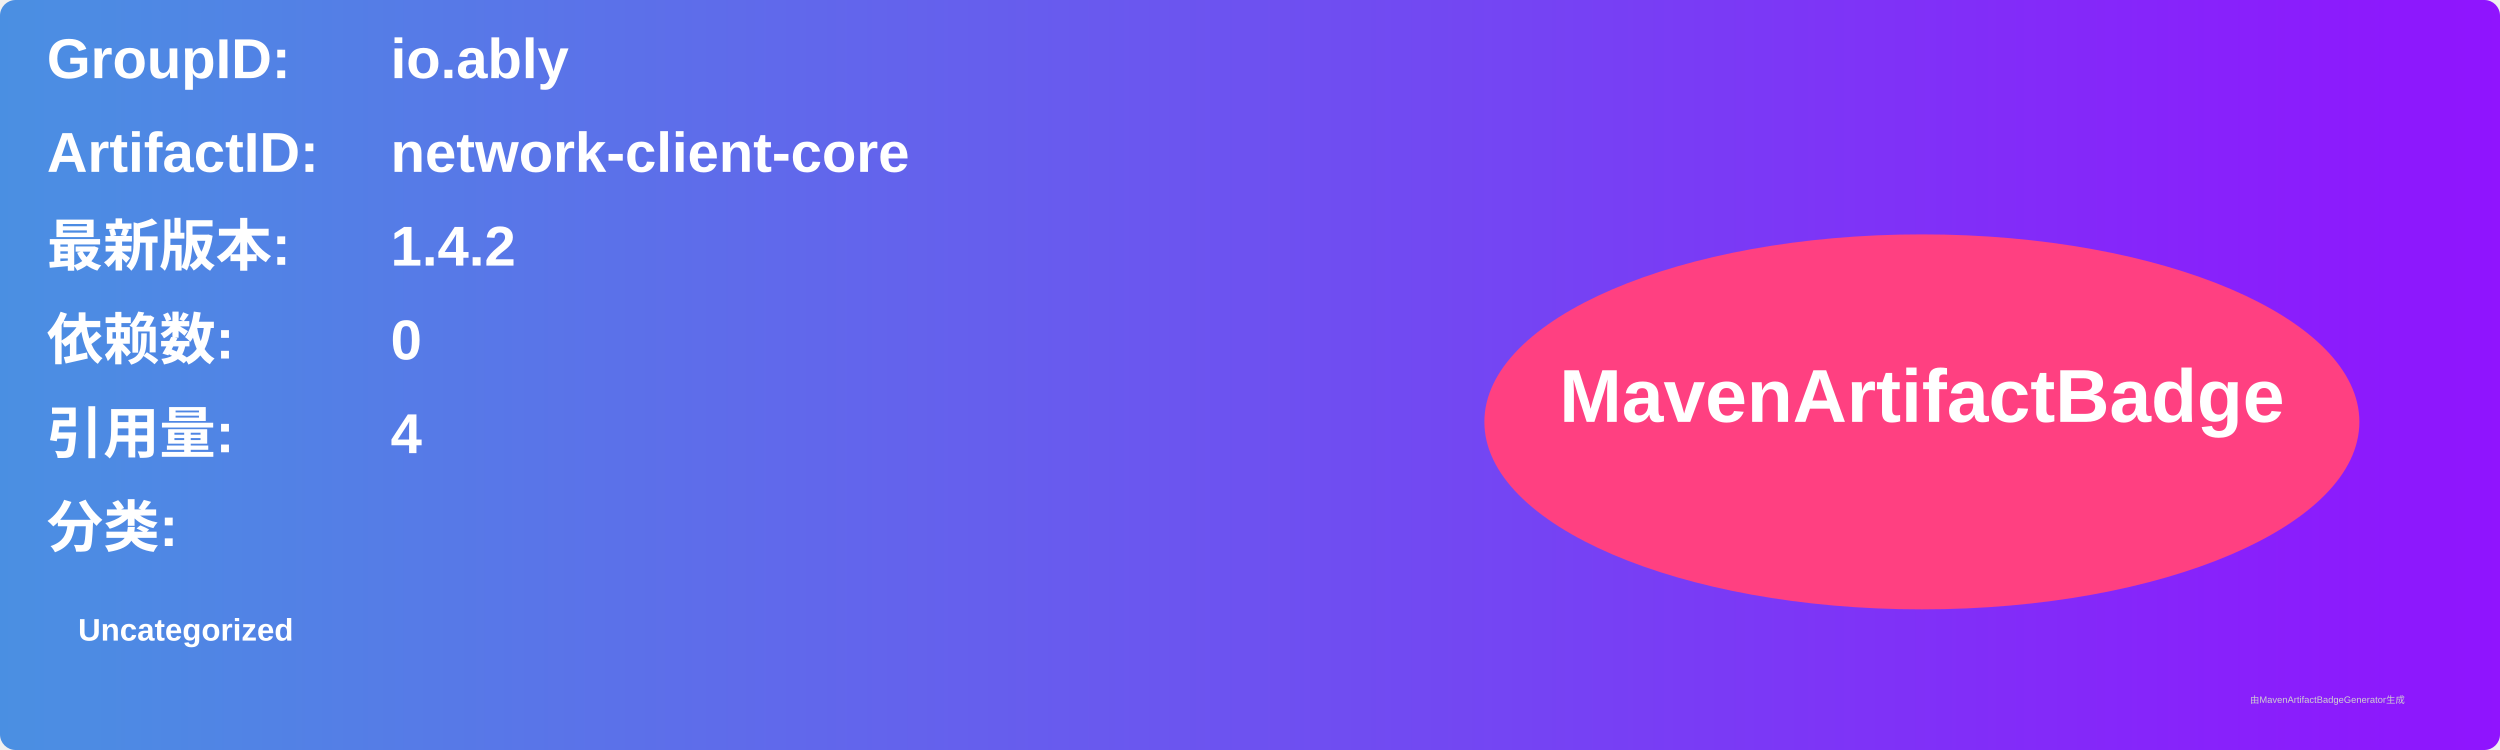
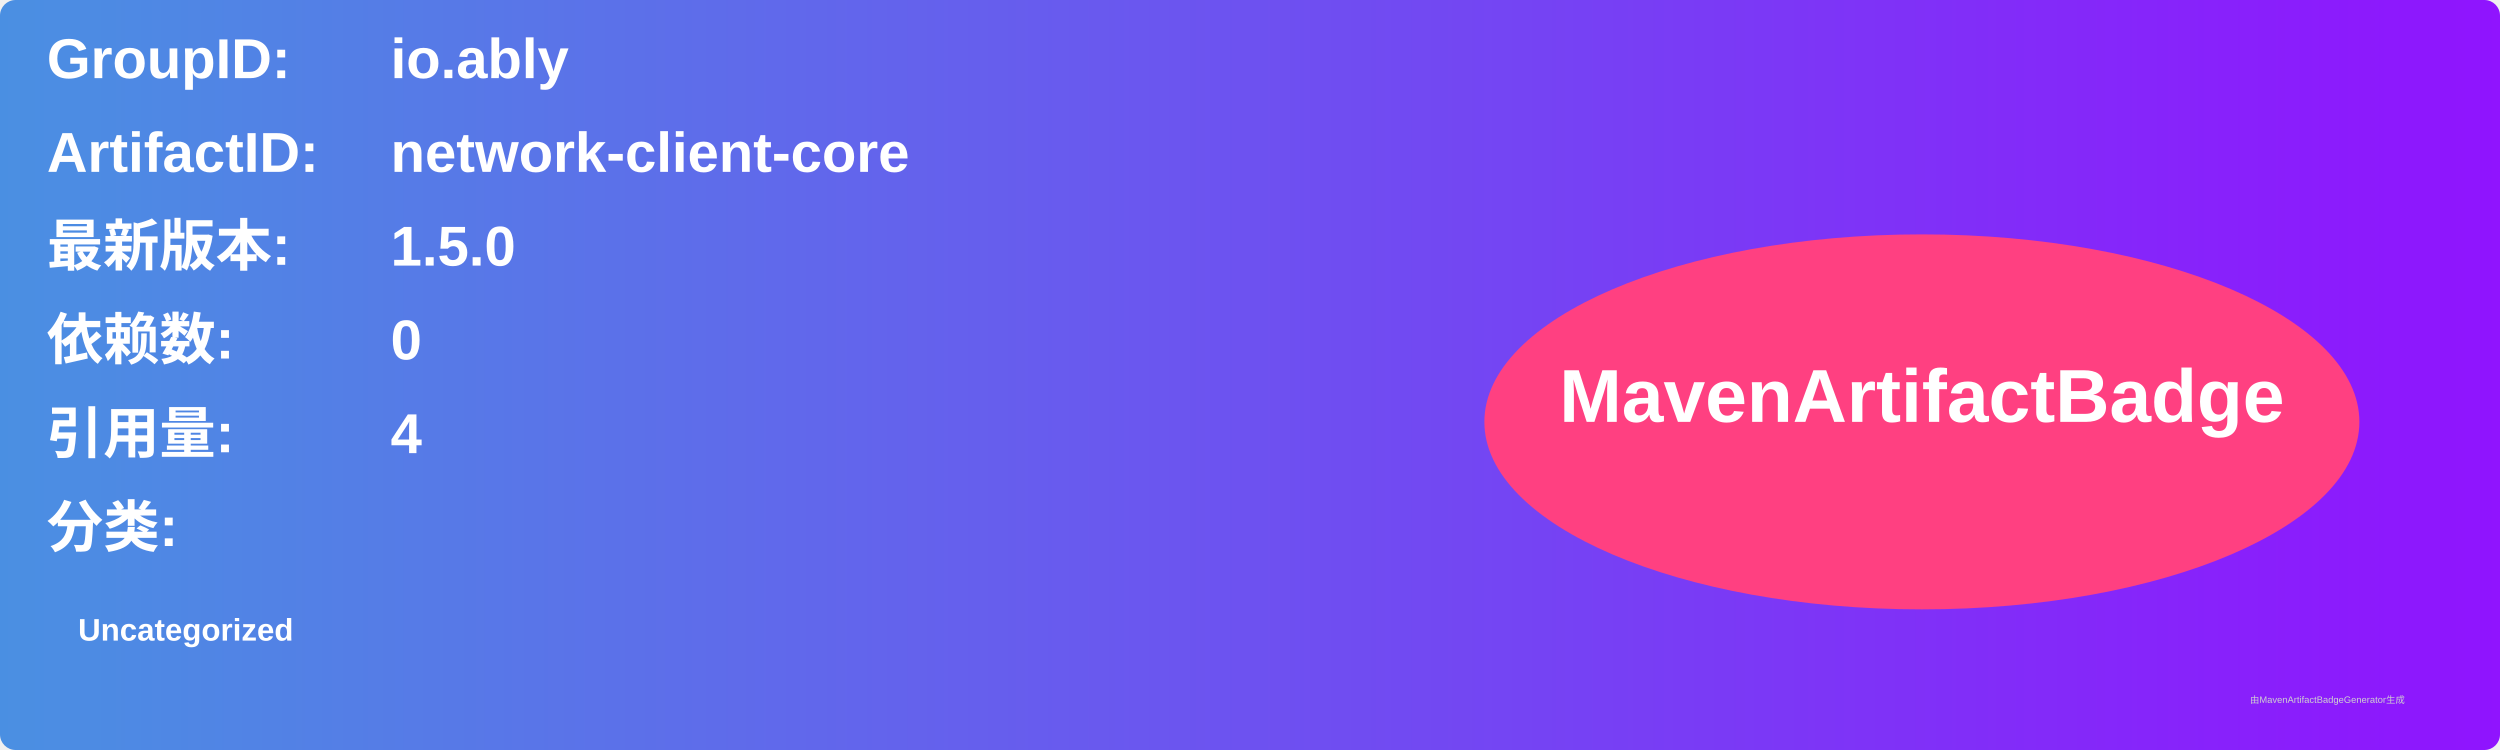
<svg xmlns="http://www.w3.org/2000/svg" width="800" height="240" viewBox="0 0 800 240">
  <linearGradient id="grad" x1="0%" y1="0%" x2="100%" y2="0%">
    <stop offset="0%" stop-color="#4a90e2" />
    <stop offset="100%" stop-color="#9013fe" />
  </linearGradient>
  <rect width="100%" height="100%" rx="5" ry="5" fill="url(#grad)" />
  <g transform="translate(15, 15)">
    <text x="0" y="10" font-family="Arial" font-size="18" fill="white" font-weight="bold" width="260">GroupID:</text>
    <text x="110" y="10" font-family="Arial" font-size="18" fill="white" font-weight="bold" width="460">io.ably</text>
    <text x="0" y="40" font-family="Arial" font-size="18" fill="white" font-weight="bold" width="260">ArtifactID:</text>
    <text x="110" y="40" font-family="Arial" font-size="18" fill="white" font-weight="bold" width="460">network-client-core</text>
    <text x="0" y="70" font-family="Arial" font-size="18" fill="white" font-weight="bold">最新版本:</text>
    <text x="110" y="70" font-family="Arial" font-size="18" fill="white" font-weight="bold">
-       <tspan font-weight="bold">1.4.2</tspan>
+       <tspan font-weight="bold">1.5.0</tspan>
    </text>
    <text x="0" y="100" font-family="Arial" font-size="18" fill="white" font-weight="bold">依赖数: </text>
    <text x="110" y="100" font-family="Arial" font-size="18" fill="white">
      <tspan font-weight="bold">0</tspan>
    </text>
    <text x="0" y="130" font-family="Arial" font-size="18" fill="white" font-weight="bold">引用量: </text>
    <text x="110" y="130" font-family="Arial" font-size="18" fill="white">
      <tspan font-weight="bold">4</tspan>
    </text>
    <text x="0" y="160" font-family="Arial" font-size="18" fill="white" font-weight="bold">分类:</text>
    <text x="10" y="190" font-family="Arial" font-size="10" fill="white">
      <tspan font-weight="bold">Uncategorized</tspan>
    </text>
    <ellipse cx="600" cy="120" rx="140" ry="60" fill="#ff4081" />
    <text x="600" y="120" text-anchor="middle" font-family="Arial" font-size="24" fill="white" font-weight="bold">MavenArtifactBadge</text>
  </g>
  <text x="720" y="225" font-family="Arial" font-size="3" fill="#d0d0d0">由MavenArtifactBadgeGenerator生成</text>
</svg>
